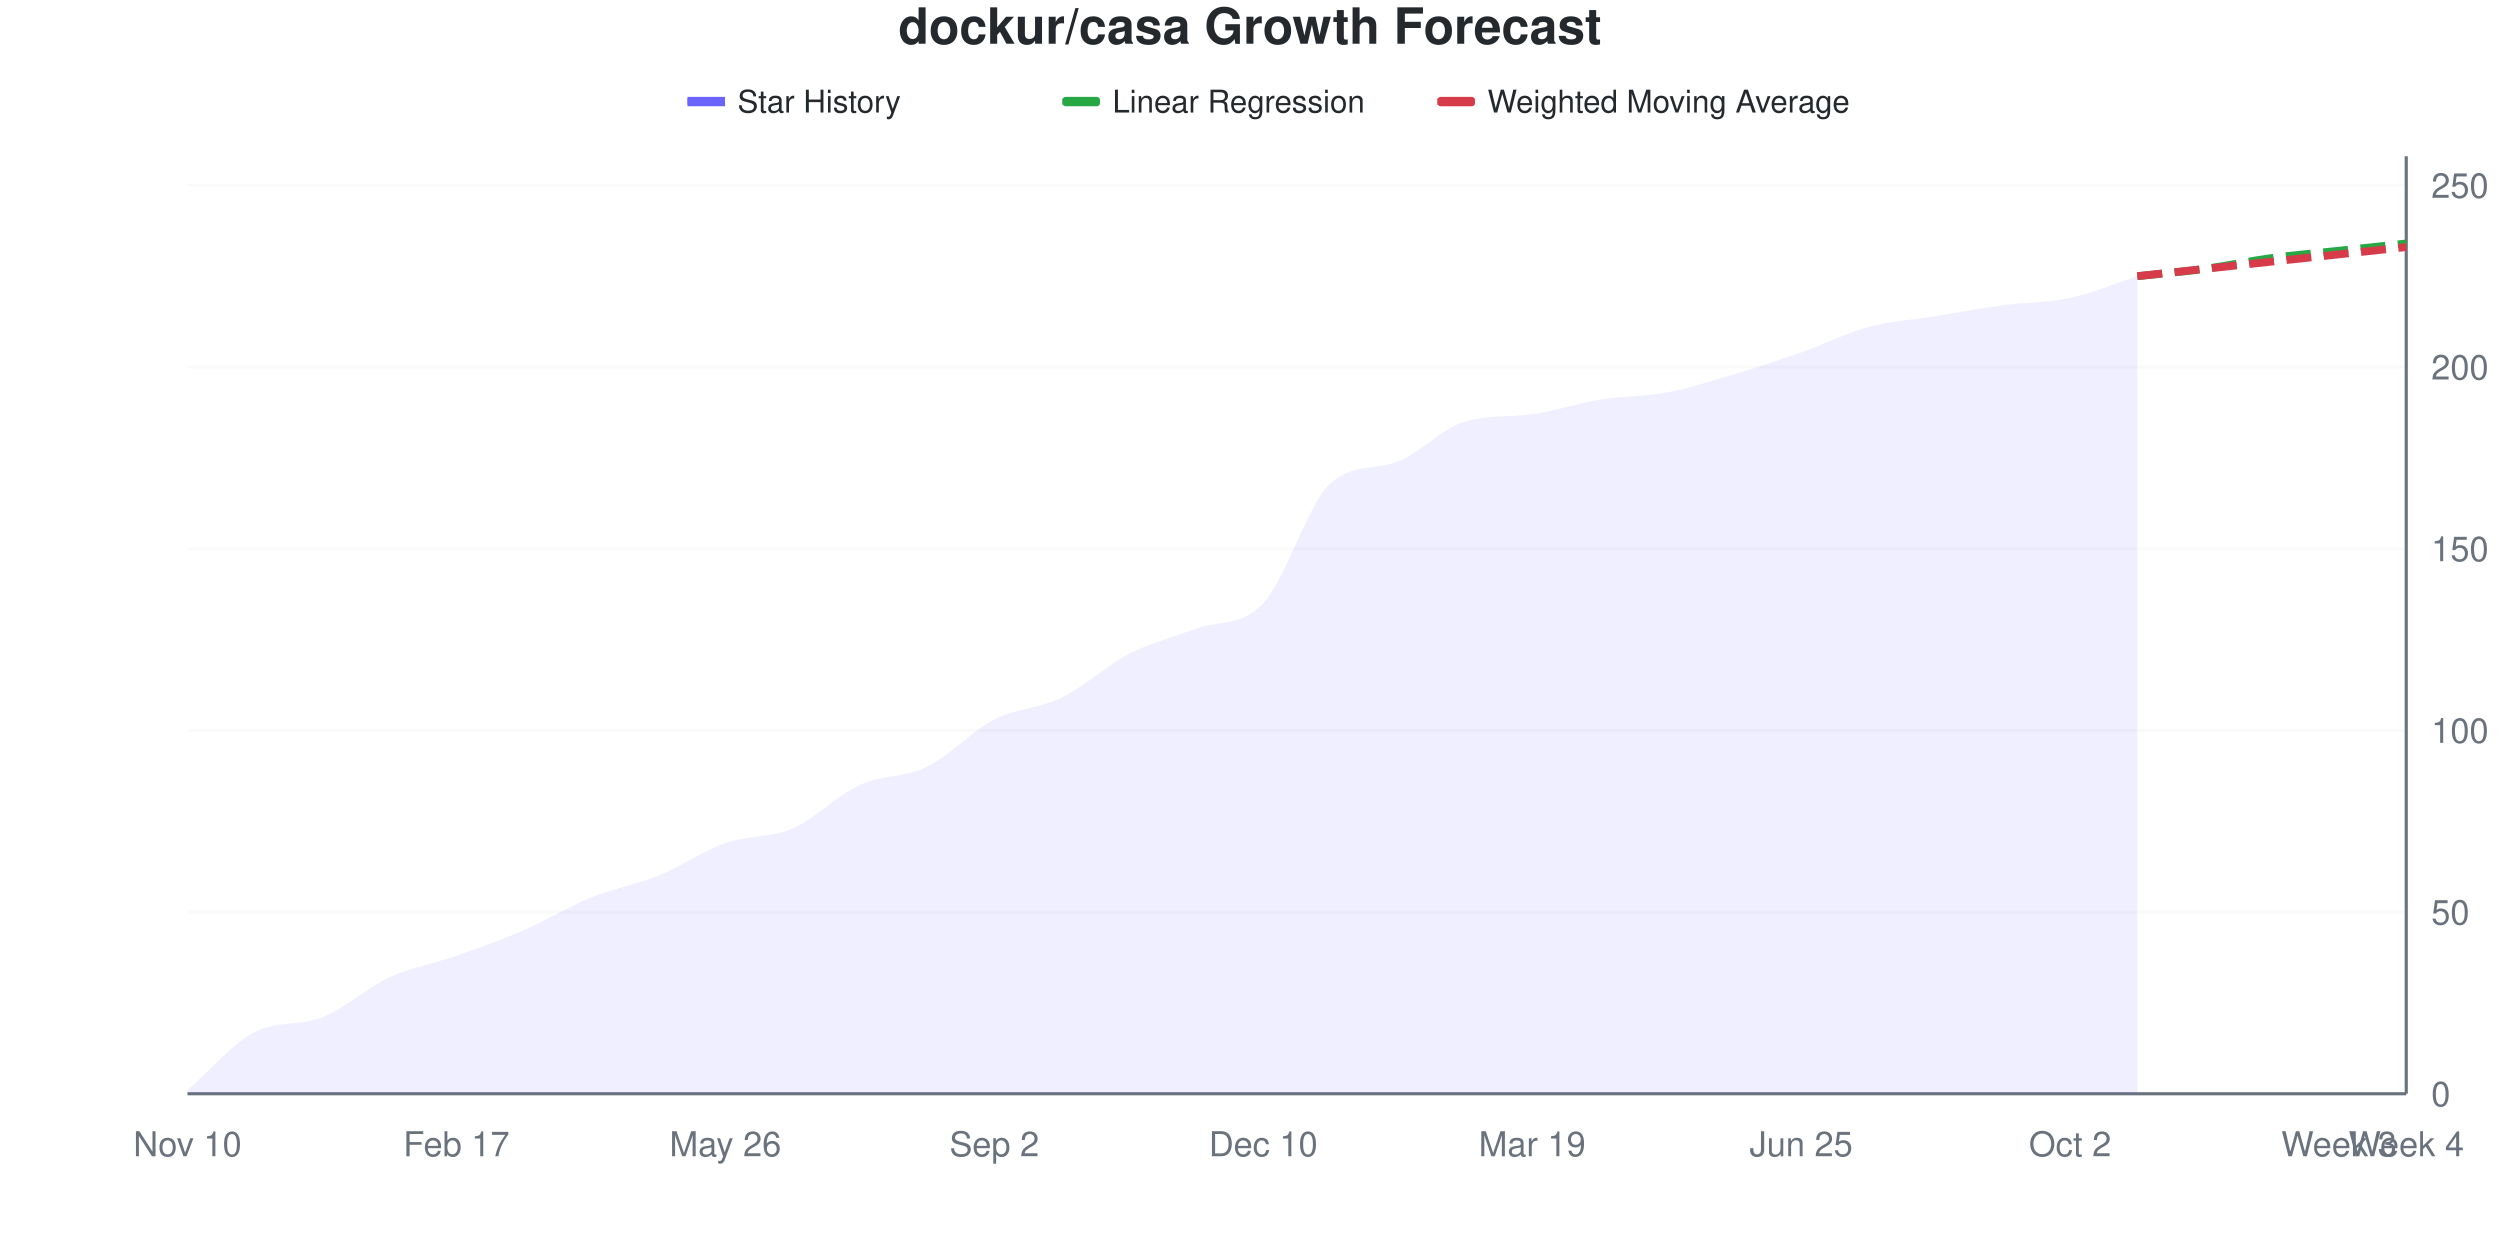
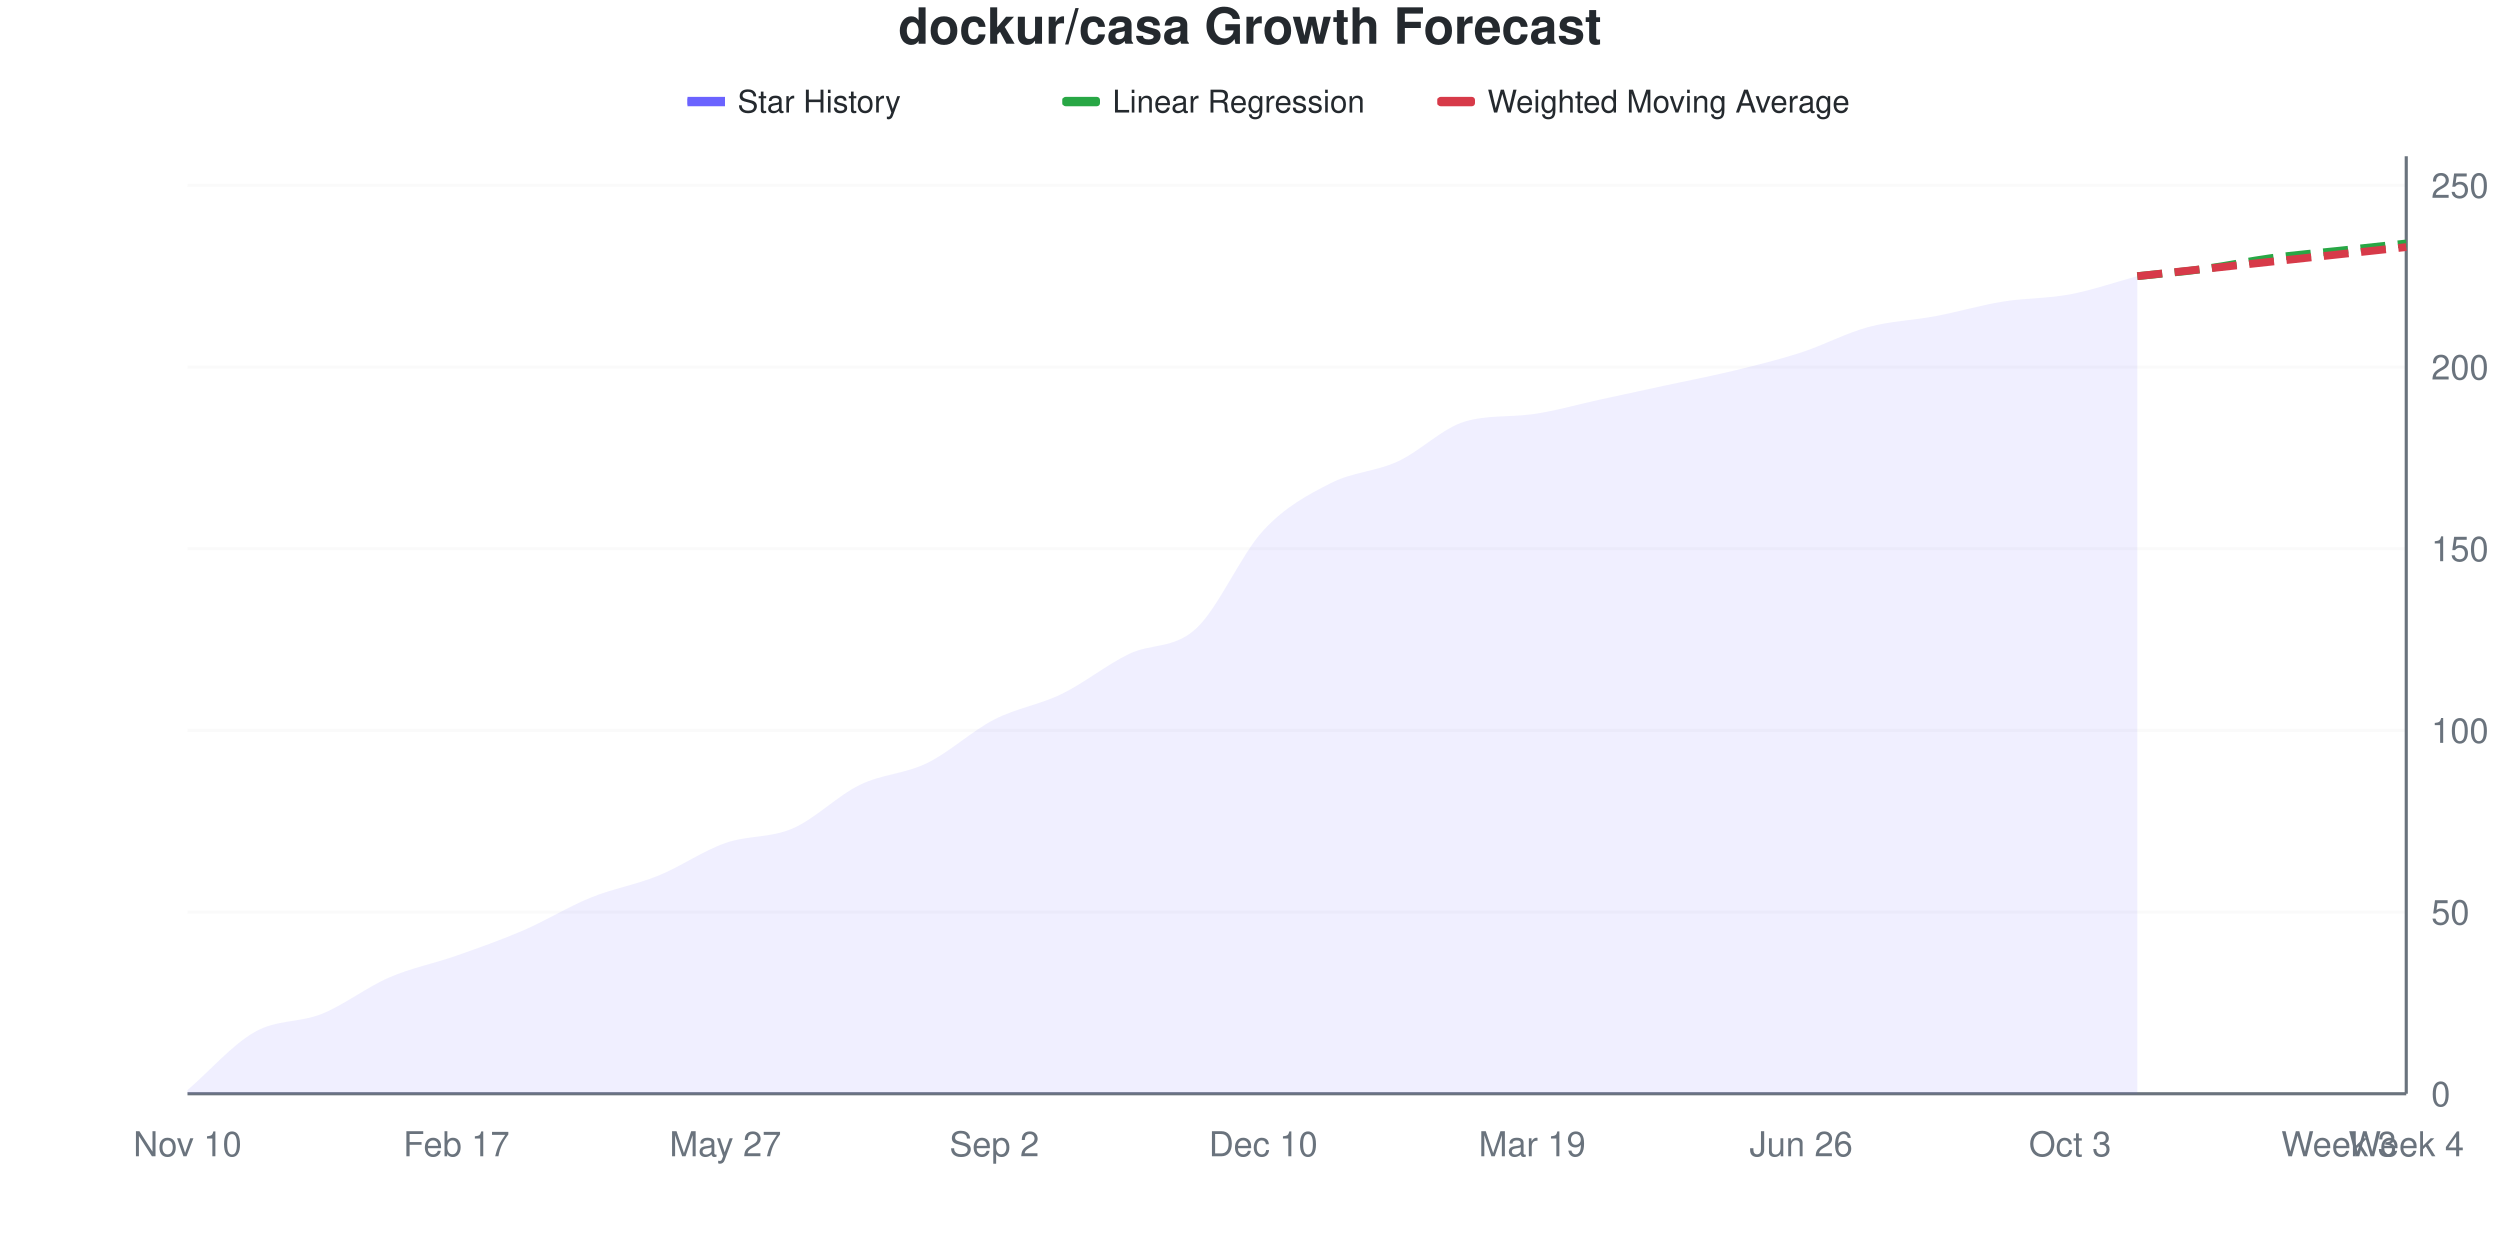
<svg xmlns="http://www.w3.org/2000/svg" viewBox="0 0 800 400" width="800" height="400">
  <style>
    @keyframes drawLine {
      to { stroke-dashoffset: 0; }
    }
    @keyframes fadeInPoint {
      from { opacity: 0; }
      to { opacity: 1; }
    }
    .data-line-0 {
-       stroke-dasharray: 1044;
-       stroke-dashoffset: 1044;
+       stroke-dasharray: 1039;
+       stroke-dashoffset: 1039;
      animation: drawLine 2s ease-out forwards;
    }
    .data-point {
      opacity: 0;
      animation: fadeInPoint 0.5s ease-out forwards;
    }
    .chart-bg { fill: #fff; }
    .chart-text { fill: #24292e; }
    .chart-muted { fill: #6a737d; }
    .chart-grid { stroke: #eee; }
    .chart-axis { stroke: #6a737d; }
    @media (prefers-color-scheme: dark) {
      .chart-bg { fill: #0d1117; }
      .chart-text { fill: #e6edf3; }
      .chart-muted { fill: #8b949e; }
      .chart-grid { stroke: #21262d; }
      .chart-axis { stroke: #8b949e; }
    }
  </style>
  <rect width="800" height="400" class="chart-bg" />
  <text x="400" y="14" text-anchor="middle" class="chart-text" font-size="16" font-weight="bold" font-family="-apple-system, BlinkMacSystemFont, 'Segoe UI', Helvetica, Arial, sans-serif">dockur/casa Growth Forecast</text>
  <g class="legend">
    <rect x="220" y="31" width="12" height="3" fill="#6b63ff" />
    <line x1="220" y1="32.5" x2="232" y2="32.5" stroke="#6b63ff" stroke-width="2" />
    <text x="236" y="36" class="chart-text" font-size="10" font-family="-apple-system, BlinkMacSystemFont, 'Segoe UI', Helvetica, Arial, sans-serif">Star History</text>
    <rect x="340" y="31" width="12" height="3" fill="#28a745" rx="1" />
    <line x1="340" y1="32.5" x2="352" y2="32.5" stroke="#28a745" stroke-width="2" stroke-dasharray="4,2" />
    <text x="356" y="36" class="chart-text" font-size="10" font-family="-apple-system, BlinkMacSystemFont, 'Segoe UI', Helvetica, Arial, sans-serif">Linear Regression</text>
    <rect x="460" y="31" width="12" height="3" fill="#d73a49" rx="1" />
    <line x1="460" y1="32.5" x2="472" y2="32.5" stroke="#d73a49" stroke-width="2" stroke-dasharray="4,2" />
    <text x="476" y="36" class="chart-text" font-size="10" font-family="-apple-system, BlinkMacSystemFont, 'Segoe UI', Helvetica, Arial, sans-serif">Weighted Moving Average</text>
  </g>
  <g class="grid">
    <line x1="60" y1="350" x2="770" y2="350" class="chart-grid" stroke-opacity="0.3" />
    <text x="778" y="354" text-anchor="start" class="chart-muted" font-size="11" font-family="-apple-system, BlinkMacSystemFont, 'Segoe UI', Helvetica, Arial, sans-serif">0</text>
    <line x1="60" y1="291.86" x2="770" y2="291.86" class="chart-grid" stroke-opacity="0.3" />
    <text x="778" y="295.86" text-anchor="start" class="chart-muted" font-size="11" font-family="-apple-system, BlinkMacSystemFont, 'Segoe UI', Helvetica, Arial, sans-serif">50</text>
    <line x1="60" y1="233.721" x2="770" y2="233.721" class="chart-grid" stroke-opacity="0.3" />
    <text x="778" y="237.721" text-anchor="start" class="chart-muted" font-size="11" font-family="-apple-system, BlinkMacSystemFont, 'Segoe UI', Helvetica, Arial, sans-serif">100</text>
    <line x1="60" y1="175.581" x2="770" y2="175.581" class="chart-grid" stroke-opacity="0.3" />
    <text x="778" y="179.581" text-anchor="start" class="chart-muted" font-size="11" font-family="-apple-system, BlinkMacSystemFont, 'Segoe UI', Helvetica, Arial, sans-serif">150</text>
    <line x1="60" y1="117.442" x2="770" y2="117.442" class="chart-grid" stroke-opacity="0.3" />
    <text x="778" y="121.442" text-anchor="start" class="chart-muted" font-size="11" font-family="-apple-system, BlinkMacSystemFont, 'Segoe UI', Helvetica, Arial, sans-serif">200</text>
    <line x1="60" y1="59.302" x2="770" y2="59.302" class="chart-grid" stroke-opacity="0.3" />
    <text x="778" y="63.302" text-anchor="start" class="chart-muted" font-size="11" font-family="-apple-system, BlinkMacSystemFont, 'Segoe UI', Helvetica, Arial, sans-serif">250</text>
  </g>
  <g class="milestones">
    
  </g>
  <g class="x-axis">
    <text x="60" y="370" text-anchor="middle" class="chart-muted" font-size="11" font-family="-apple-system, BlinkMacSystemFont, 'Segoe UI', Helvetica, Arial, sans-serif">Nov 10</text>
    <text x="146.061" y="370" text-anchor="middle" class="chart-muted" font-size="11" font-family="-apple-system, BlinkMacSystemFont, 'Segoe UI', Helvetica, Arial, sans-serif">Feb 17</text>
-     <text x="232.121" y="370" text-anchor="middle" class="chart-muted" font-size="11" font-family="-apple-system, BlinkMacSystemFont, 'Segoe UI', Helvetica, Arial, sans-serif">May 26</text>
+     <text x="232.121" y="370" text-anchor="middle" class="chart-muted" font-size="11" font-family="-apple-system, BlinkMacSystemFont, 'Segoe UI', Helvetica, Arial, sans-serif">May 27</text>
    <text x="318.182" y="370" text-anchor="middle" class="chart-muted" font-size="11" font-family="-apple-system, BlinkMacSystemFont, 'Segoe UI', Helvetica, Arial, sans-serif">Sep 2</text>
    <text x="404.242" y="370" text-anchor="middle" class="chart-muted" font-size="11" font-family="-apple-system, BlinkMacSystemFont, 'Segoe UI', Helvetica, Arial, sans-serif">Dec 10</text>
    <text x="490.303" y="370" text-anchor="middle" class="chart-muted" font-size="11" font-family="-apple-system, BlinkMacSystemFont, 'Segoe UI', Helvetica, Arial, sans-serif">Mar 19</text>
-     <text x="576.364" y="370" text-anchor="middle" class="chart-muted" font-size="11" font-family="-apple-system, BlinkMacSystemFont, 'Segoe UI', Helvetica, Arial, sans-serif">Jun 25</text>
-     <text x="662.424" y="370" text-anchor="middle" class="chart-muted" font-size="11" font-family="-apple-system, BlinkMacSystemFont, 'Segoe UI', Helvetica, Arial, sans-serif">Oct 2</text>
+     <text x="576.364" y="370" text-anchor="middle" class="chart-muted" font-size="11" font-family="-apple-system, BlinkMacSystemFont, 'Segoe UI', Helvetica, Arial, sans-serif">Jun 26</text>
+     <text x="662.424" y="370" text-anchor="middle" class="chart-muted" font-size="11" font-family="-apple-system, BlinkMacSystemFont, 'Segoe UI', Helvetica, Arial, sans-serif">Oct 3</text>
    <text x="748.485" y="370" text-anchor="middle" class="chart-muted" font-size="11" font-family="-apple-system, BlinkMacSystemFont, 'Segoe UI', Helvetica, Arial, sans-serif">Week 3</text>
    <text x="770" y="370" text-anchor="middle" class="chart-muted" font-size="11" font-family="-apple-system, BlinkMacSystemFont, 'Segoe UI', Helvetica, Arial, sans-serif">Week 4</text>
  </g>
  <line x1="770" y1="50" x2="770" y2="350" class="chart-axis" stroke-width="1" />
  <line x1="60" y1="350" x2="770" y2="350" class="chart-axis" stroke-width="1" />
-   <path d="M60,350 L60,348.837 C67.172,342.636 74.343,333.953 81.515,330.233 C88.687,326.512 95.859,328.372 103.03,325.581 C110.202,322.791 117.374,316.085 124.545,312.791 C131.717,309.496 138.889,308.333 146.061,305.814 C153.232,303.295 160.404,300.775 167.576,297.674 C174.747,294.574 181.919,290.116 189.091,287.209 C196.263,284.302 203.434,283.14 210.606,280.233 C217.778,277.326 224.949,272.287 232.121,269.767 C239.293,267.248 246.465,268.217 253.636,265.116 C260.808,262.016 267.98,254.457 275.152,251.163 C282.323,247.868 289.495,248.837 296.667,245.349 C303.838,241.86 311.01,233.915 318.182,230.233 C325.354,226.55 332.525,226.744 339.697,223.256 C346.869,219.767 354.04,212.984 361.212,209.302 C368.384,205.62 375.556,203.852 382.727,201.163 C389.899,198.474 397.071,200.706 404.242,193.023 C411.414,185.341 418.586,161.047 425.758,154.651 C432.929,148.256 440.101,150.462 447.273,147.674 C454.444,144.887 461.616,136.995 468.788,134.884 C475.96,132.772 483.131,133.533 490.303,132.558 C497.475,131.584 504.646,129.07 511.818,127.907 C518.99,126.744 526.162,126.938 533.333,125.581 C540.505,124.225 547.677,121.899 554.848,119.767 C562.02,117.636 569.192,115.31 576.364,112.791 C583.535,110.271 590.707,106.589 597.879,104.651 C605.051,102.713 612.222,102.326 619.394,101.163 C626.566,100 633.737,98.643 640.909,97.674 C648.081,96.705 655.253,96.899 662.424,95.349 C669.596,93.798 676.768,90.698 683.939,88.372 L683.939,350 L60,350 Z" fill="#6b63ff" fill-opacity="0.1" />
-   <path d="M60,350 L60,348.837 C67.172,342.636 74.343,333.953 81.515,330.233 C88.687,326.512 95.859,328.372 103.03,325.581 C110.202,322.791 117.374,316.085 124.545,312.791 C131.717,309.496 138.889,308.333 146.061,305.814 C153.232,303.295 160.404,300.775 167.576,297.674 C174.747,294.574 181.919,290.116 189.091,287.209 C196.263,284.302 203.434,283.14 210.606,280.233 C217.778,277.326 224.949,272.287 232.121,269.767 C239.293,267.248 246.465,268.217 253.636,265.116 C260.808,262.016 267.98,254.457 275.152,251.163 C282.323,247.868 289.495,248.837 296.667,245.349 C303.838,241.86 311.01,233.915 318.182,230.233 C325.354,226.55 332.525,226.744 339.697,223.256 C346.869,219.767 354.04,212.984 361.212,209.302 C368.384,205.62 375.556,203.852 382.727,201.163 C389.899,198.474 397.071,200.706 404.242,193.023 C411.414,185.341 418.586,161.047 425.758,154.651 C432.929,148.256 440.101,150.462 447.273,147.674 C454.444,144.887 461.616,136.995 468.788,134.884 C475.96,132.772 483.131,133.533 490.303,132.558 C497.475,131.584 504.646,129.07 511.818,127.907 C518.99,126.744 526.162,126.938 533.333,125.581 C540.505,124.225 547.677,121.899 554.848,119.767 C562.02,117.636 569.192,115.31 576.364,112.791 C583.535,110.271 590.707,106.589 597.879,104.651 C605.051,102.713 612.222,102.326 619.394,101.163 C626.566,100 633.737,98.643 640.909,97.674 C648.081,96.705 655.253,96.899 662.424,95.349 C669.596,93.798 676.768,90.698 683.939,88.372" fill="none" stroke="#6b63ff" stroke-width="2.5" class="data-line-0" />
+   <path d="M60,350 L60,348.837 C67.172,342.636 74.343,334.302 81.515,330.233 C88.687,326.163 95.859,327.326 103.03,324.419 C110.202,321.512 117.374,315.891 124.545,312.791 C131.717,309.69 138.889,308.333 146.061,305.814 C153.232,303.295 160.404,300.775 167.576,297.674 C174.747,294.574 181.919,290.116 189.091,287.209 C196.263,284.302 203.434,283.14 210.606,280.233 C217.778,277.326 224.949,272.287 232.121,269.767 C239.293,267.248 246.465,268.217 253.636,265.116 C260.808,262.016 267.98,254.651 275.152,251.163 C282.323,247.674 289.495,247.674 296.667,244.186 C303.838,240.698 311.01,233.915 318.182,230.233 C325.354,226.55 332.525,225.581 339.697,222.093 C346.869,218.605 354.04,212.791 361.212,209.302 C368.384,205.814 375.556,207.752 382.727,201.163 C389.899,194.574 397.071,177.519 404.242,169.767 C411.414,162.016 418.586,158.333 425.758,154.651 C432.929,150.969 440.101,150.969 447.273,147.674 C454.444,144.38 461.616,136.995 468.788,134.884 C475.96,132.772 483.131,133.533 490.303,132.558 C497.475,131.584 504.646,129.457 511.818,127.907 C518.99,126.357 526.162,124.806 533.333,123.256 C540.505,121.705 547.677,120.349 554.848,118.605 C562.02,116.86 569.192,115.116 576.364,112.791 C583.535,110.465 590.707,106.589 597.879,104.651 C605.051,102.713 612.222,102.519 619.394,101.163 C626.566,99.806 633.737,97.674 640.909,96.512 C648.081,95.349 655.253,95.543 662.424,94.186 C669.596,92.829 676.768,90.31 683.939,88.372 L683.939,350 L60,350 Z" fill="#6b63ff" fill-opacity="0.1" />
+   <path d="M60,350 L60,348.837 C67.172,342.636 74.343,334.302 81.515,330.233 C88.687,326.163 95.859,327.326 103.03,324.419 C110.202,321.512 117.374,315.891 124.545,312.791 C131.717,309.69 138.889,308.333 146.061,305.814 C153.232,303.295 160.404,300.775 167.576,297.674 C174.747,294.574 181.919,290.116 189.091,287.209 C196.263,284.302 203.434,283.14 210.606,280.233 C217.778,277.326 224.949,272.287 232.121,269.767 C239.293,267.248 246.465,268.217 253.636,265.116 C260.808,262.016 267.98,254.651 275.152,251.163 C282.323,247.674 289.495,247.674 296.667,244.186 C303.838,240.698 311.01,233.915 318.182,230.233 C325.354,226.55 332.525,225.581 339.697,222.093 C346.869,218.605 354.04,212.791 361.212,209.302 C368.384,205.814 375.556,207.752 382.727,201.163 C389.899,194.574 397.071,177.519 404.242,169.767 C411.414,162.016 418.586,158.333 425.758,154.651 C432.929,150.969 440.101,150.969 447.273,147.674 C454.444,144.38 461.616,136.995 468.788,134.884 C475.96,132.772 483.131,133.533 490.303,132.558 C497.475,131.584 504.646,129.457 511.818,127.907 C518.99,126.357 526.162,124.806 533.333,123.256 C540.505,121.705 547.677,120.349 554.848,118.605 C562.02,116.86 569.192,115.116 576.364,112.791 C583.535,110.465 590.707,106.589 597.879,104.651 C605.051,102.713 612.222,102.519 619.394,101.163 C626.566,99.806 633.737,97.674 640.909,96.512 C648.081,95.349 655.253,95.543 662.424,94.186 C669.596,92.829 676.768,90.31 683.939,88.372" fill="none" stroke="#6b63ff" stroke-width="2.5" class="data-line-0" />
  <path d="M683.939,88.372 C691.111,87.597 698.283,87.016 705.455,86.047 C712.626,85.078 719.798,83.527 726.97,82.558 C734.141,81.589 741.313,81.008 748.485,80.233 C755.657,79.457 762.828,78.682 770,77.907" fill="none" stroke="#28a745" stroke-width="2.5" stroke-dasharray="8,4" />
  <path d="M683.939,88.372 C691.111,87.597 698.283,86.822 705.455,86.047 C712.626,85.271 719.798,84.496 726.97,83.721 C734.141,82.946 741.313,82.171 748.485,81.395 C755.657,80.62 762.828,79.845 770,79.07" fill="none" stroke="#d73a49" stroke-width="2.5" stroke-dasharray="8,4" />
  <g class="points">
    <circle cx="60" cy="348.837" r="4" fill="#6b63ff" class="data-point" style="animation-delay: 1.50s" />
    <circle cx="81.515" cy="330.233" r="4" fill="#6b63ff" class="data-point" style="animation-delay: 1.55s" />
-     <circle cx="103.03" cy="325.581" r="4" fill="#6b63ff" class="data-point" style="animation-delay: 1.60s" />
+     <circle cx="103.03" cy="324.419" r="4" fill="#6b63ff" class="data-point" style="animation-delay: 1.60s" />
    <circle cx="124.545" cy="312.791" r="4" fill="#6b63ff" class="data-point" style="animation-delay: 1.65s" />
    <circle cx="146.061" cy="305.814" r="4" fill="#6b63ff" class="data-point" style="animation-delay: 1.70s" />
    <circle cx="167.576" cy="297.674" r="4" fill="#6b63ff" class="data-point" style="animation-delay: 1.75s" />
    <circle cx="189.091" cy="287.209" r="4" fill="#6b63ff" class="data-point" style="animation-delay: 1.80s" />
    <circle cx="210.606" cy="280.233" r="4" fill="#6b63ff" class="data-point" style="animation-delay: 1.85s" />
    <circle cx="232.121" cy="269.767" r="4" fill="#6b63ff" class="data-point" style="animation-delay: 1.90s" />
    <circle cx="253.636" cy="265.116" r="4" fill="#6b63ff" class="data-point" style="animation-delay: 1.95s" />
    <circle cx="275.152" cy="251.163" r="4" fill="#6b63ff" class="data-point" style="animation-delay: 2.00s" />
-     <circle cx="296.667" cy="245.349" r="4" fill="#6b63ff" class="data-point" style="animation-delay: 2.05s" />
+     <circle cx="296.667" cy="244.186" r="4" fill="#6b63ff" class="data-point" style="animation-delay: 2.05s" />
    <circle cx="318.182" cy="230.233" r="4" fill="#6b63ff" class="data-point" style="animation-delay: 2.10s" />
-     <circle cx="339.697" cy="223.256" r="4" fill="#6b63ff" class="data-point" style="animation-delay: 2.15s" />
+     <circle cx="339.697" cy="222.093" r="4" fill="#6b63ff" class="data-point" style="animation-delay: 2.15s" />
    <circle cx="361.212" cy="209.302" r="4" fill="#6b63ff" class="data-point" style="animation-delay: 2.20s" />
    <circle cx="382.727" cy="201.163" r="4" fill="#6b63ff" class="data-point" style="animation-delay: 2.25s" />
-     <circle cx="404.242" cy="193.023" r="4" fill="#6b63ff" class="data-point" style="animation-delay: 2.30s" />
+     <circle cx="404.242" cy="169.767" r="4" fill="#6b63ff" class="data-point" style="animation-delay: 2.30s" />
    <circle cx="425.758" cy="154.651" r="4" fill="#6b63ff" class="data-point" style="animation-delay: 2.35s" />
    <circle cx="447.273" cy="147.674" r="4" fill="#6b63ff" class="data-point" style="animation-delay: 2.40s" />
    <circle cx="468.788" cy="134.884" r="4" fill="#6b63ff" class="data-point" style="animation-delay: 2.45s" />
    <circle cx="490.303" cy="132.558" r="4" fill="#6b63ff" class="data-point" style="animation-delay: 2.50s" />
    <circle cx="511.818" cy="127.907" r="4" fill="#6b63ff" class="data-point" style="animation-delay: 2.55s" />
-     <circle cx="533.333" cy="125.581" r="4" fill="#6b63ff" class="data-point" style="animation-delay: 2.60s" />
-     <circle cx="554.848" cy="119.767" r="4" fill="#6b63ff" class="data-point" style="animation-delay: 2.65s" />
+     <circle cx="533.333" cy="123.256" r="4" fill="#6b63ff" class="data-point" style="animation-delay: 2.60s" />
+     <circle cx="554.848" cy="118.605" r="4" fill="#6b63ff" class="data-point" style="animation-delay: 2.65s" />
    <circle cx="576.364" cy="112.791" r="4" fill="#6b63ff" class="data-point" style="animation-delay: 2.70s" />
    <circle cx="597.879" cy="104.651" r="4" fill="#6b63ff" class="data-point" style="animation-delay: 2.75s" />
    <circle cx="619.394" cy="101.163" r="4" fill="#6b63ff" class="data-point" style="animation-delay: 2.80s" />
-     <circle cx="640.909" cy="97.674" r="4" fill="#6b63ff" class="data-point" style="animation-delay: 2.85s" />
-     <circle cx="662.424" cy="95.349" r="4" fill="#6b63ff" class="data-point" style="animation-delay: 2.90s" />
+     <circle cx="640.909" cy="96.512" r="4" fill="#6b63ff" class="data-point" style="animation-delay: 2.85s" />
+     <circle cx="662.424" cy="94.186" r="4" fill="#6b63ff" class="data-point" style="animation-delay: 2.90s" />
    <circle cx="683.939" cy="88.372" r="4" fill="#6b63ff" class="data-point" style="animation-delay: 2.95s" />
  </g>
</svg>
